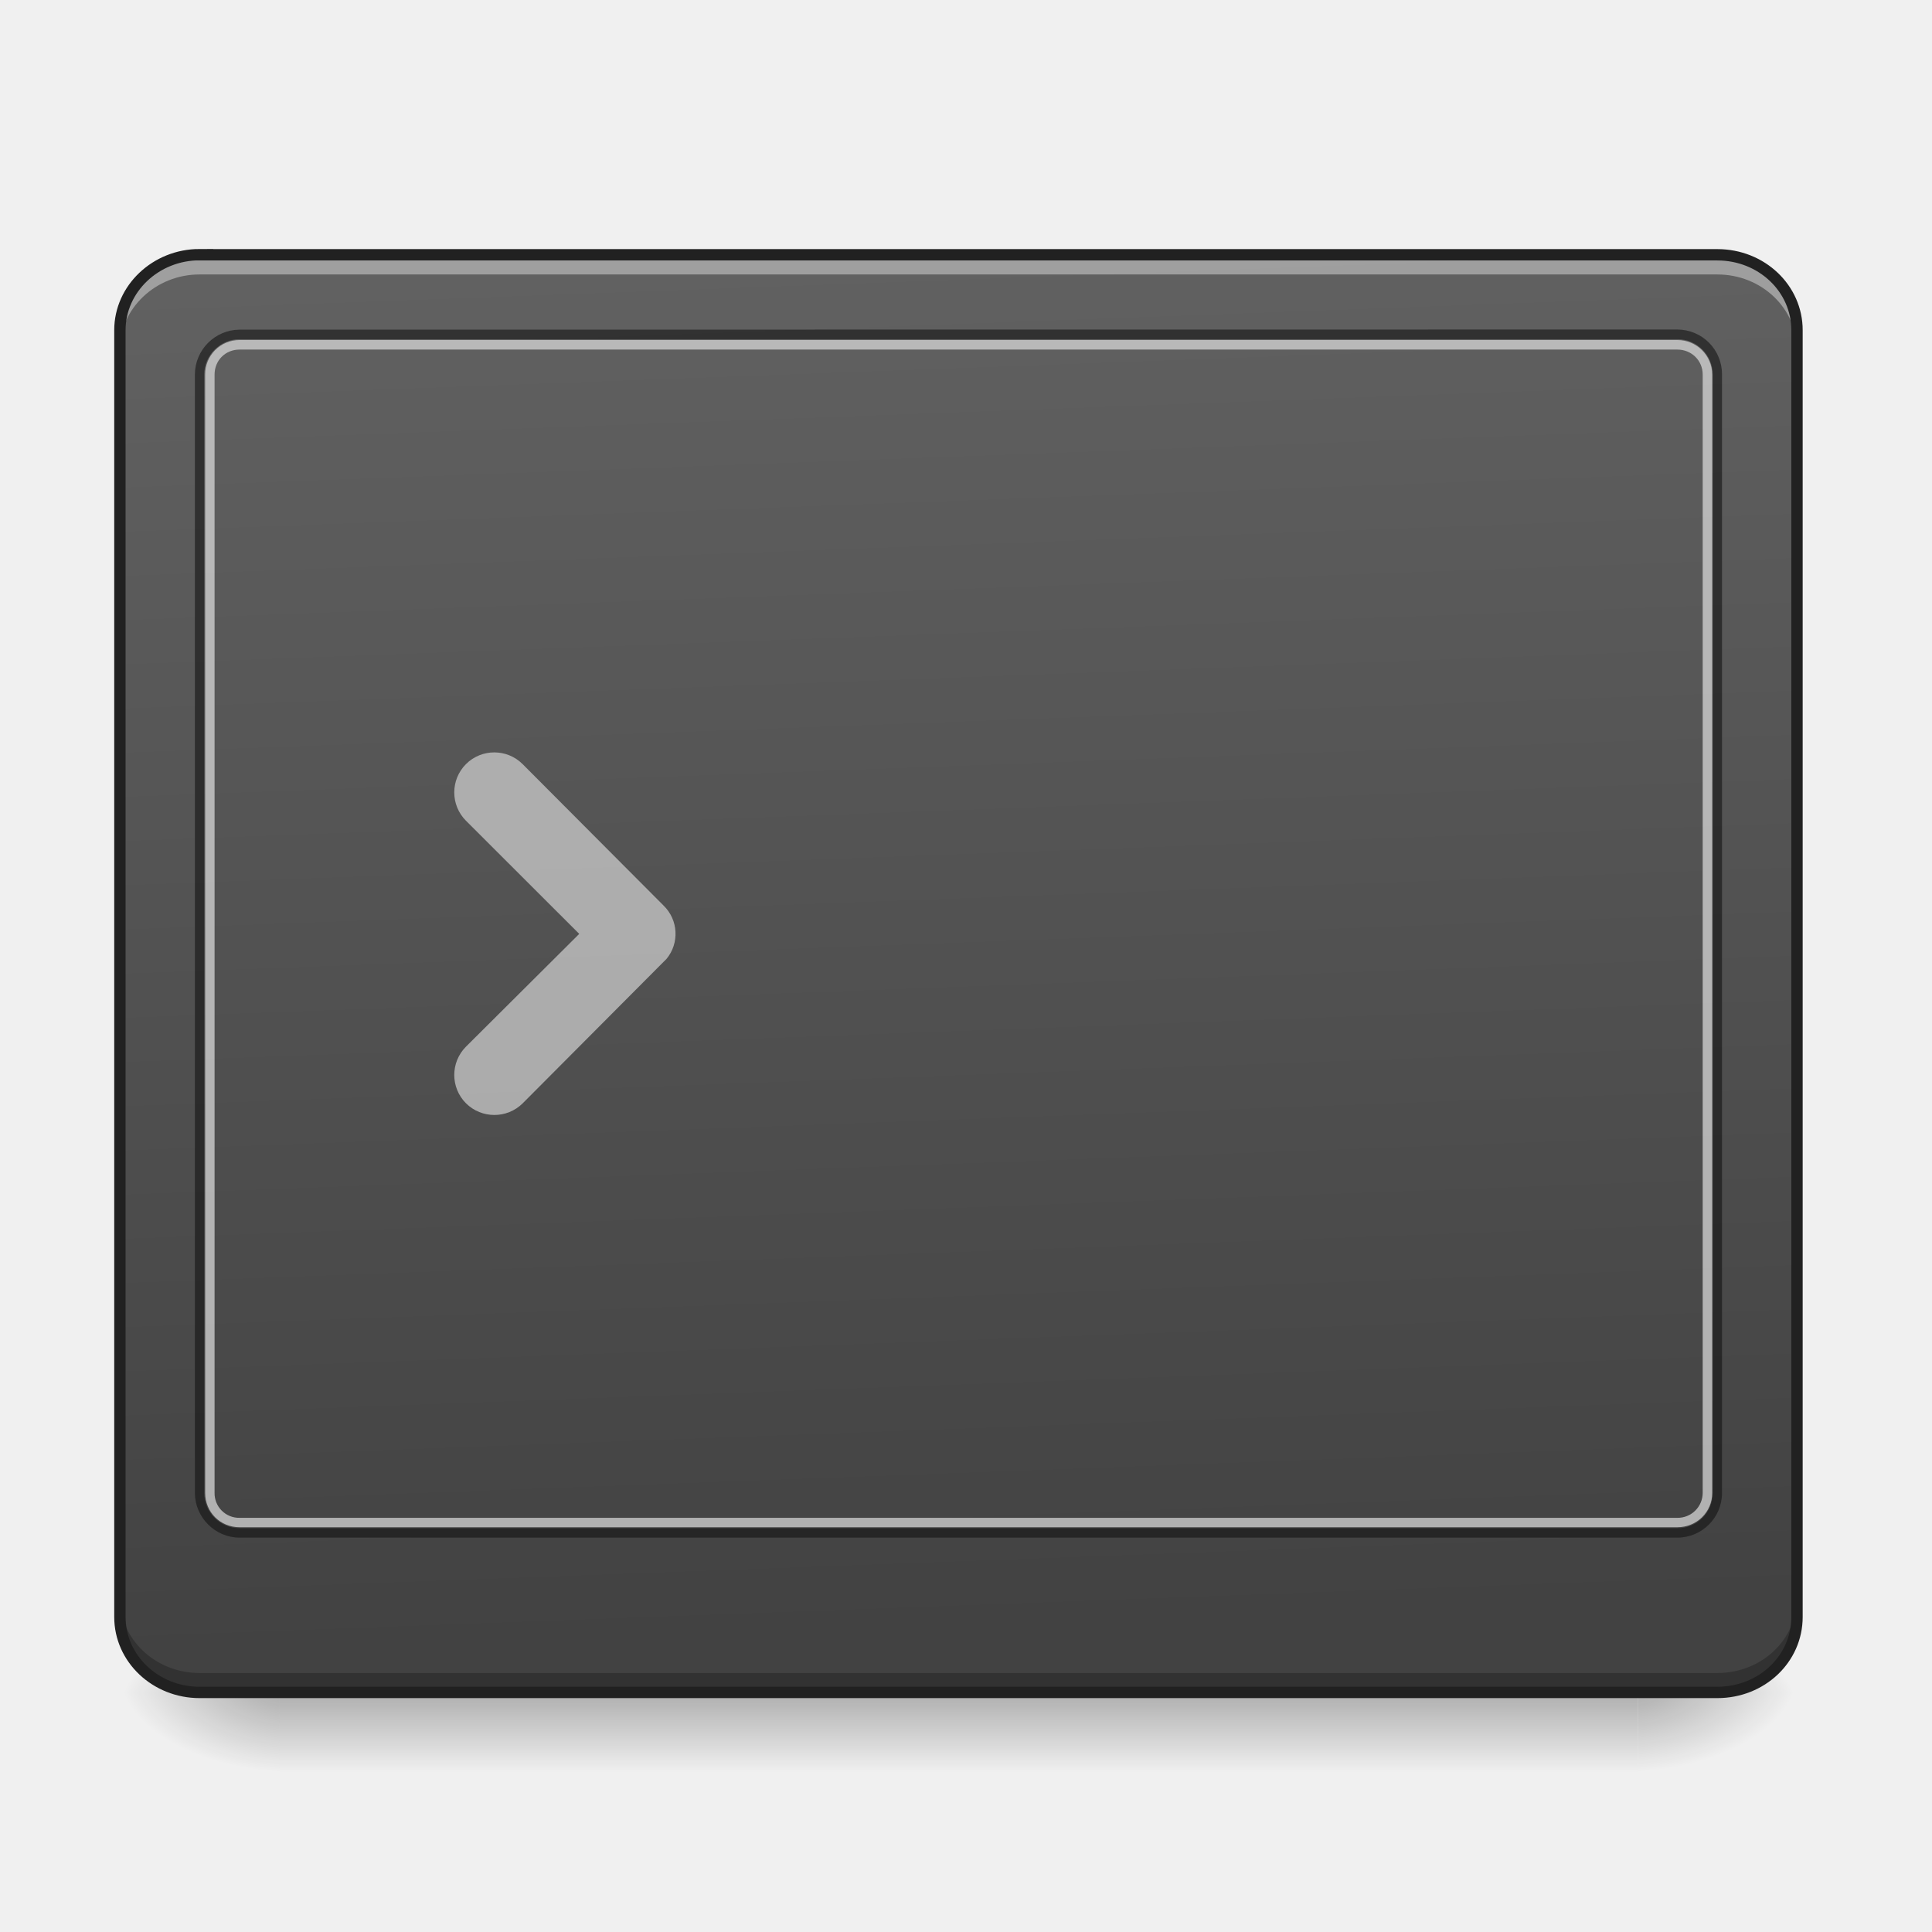
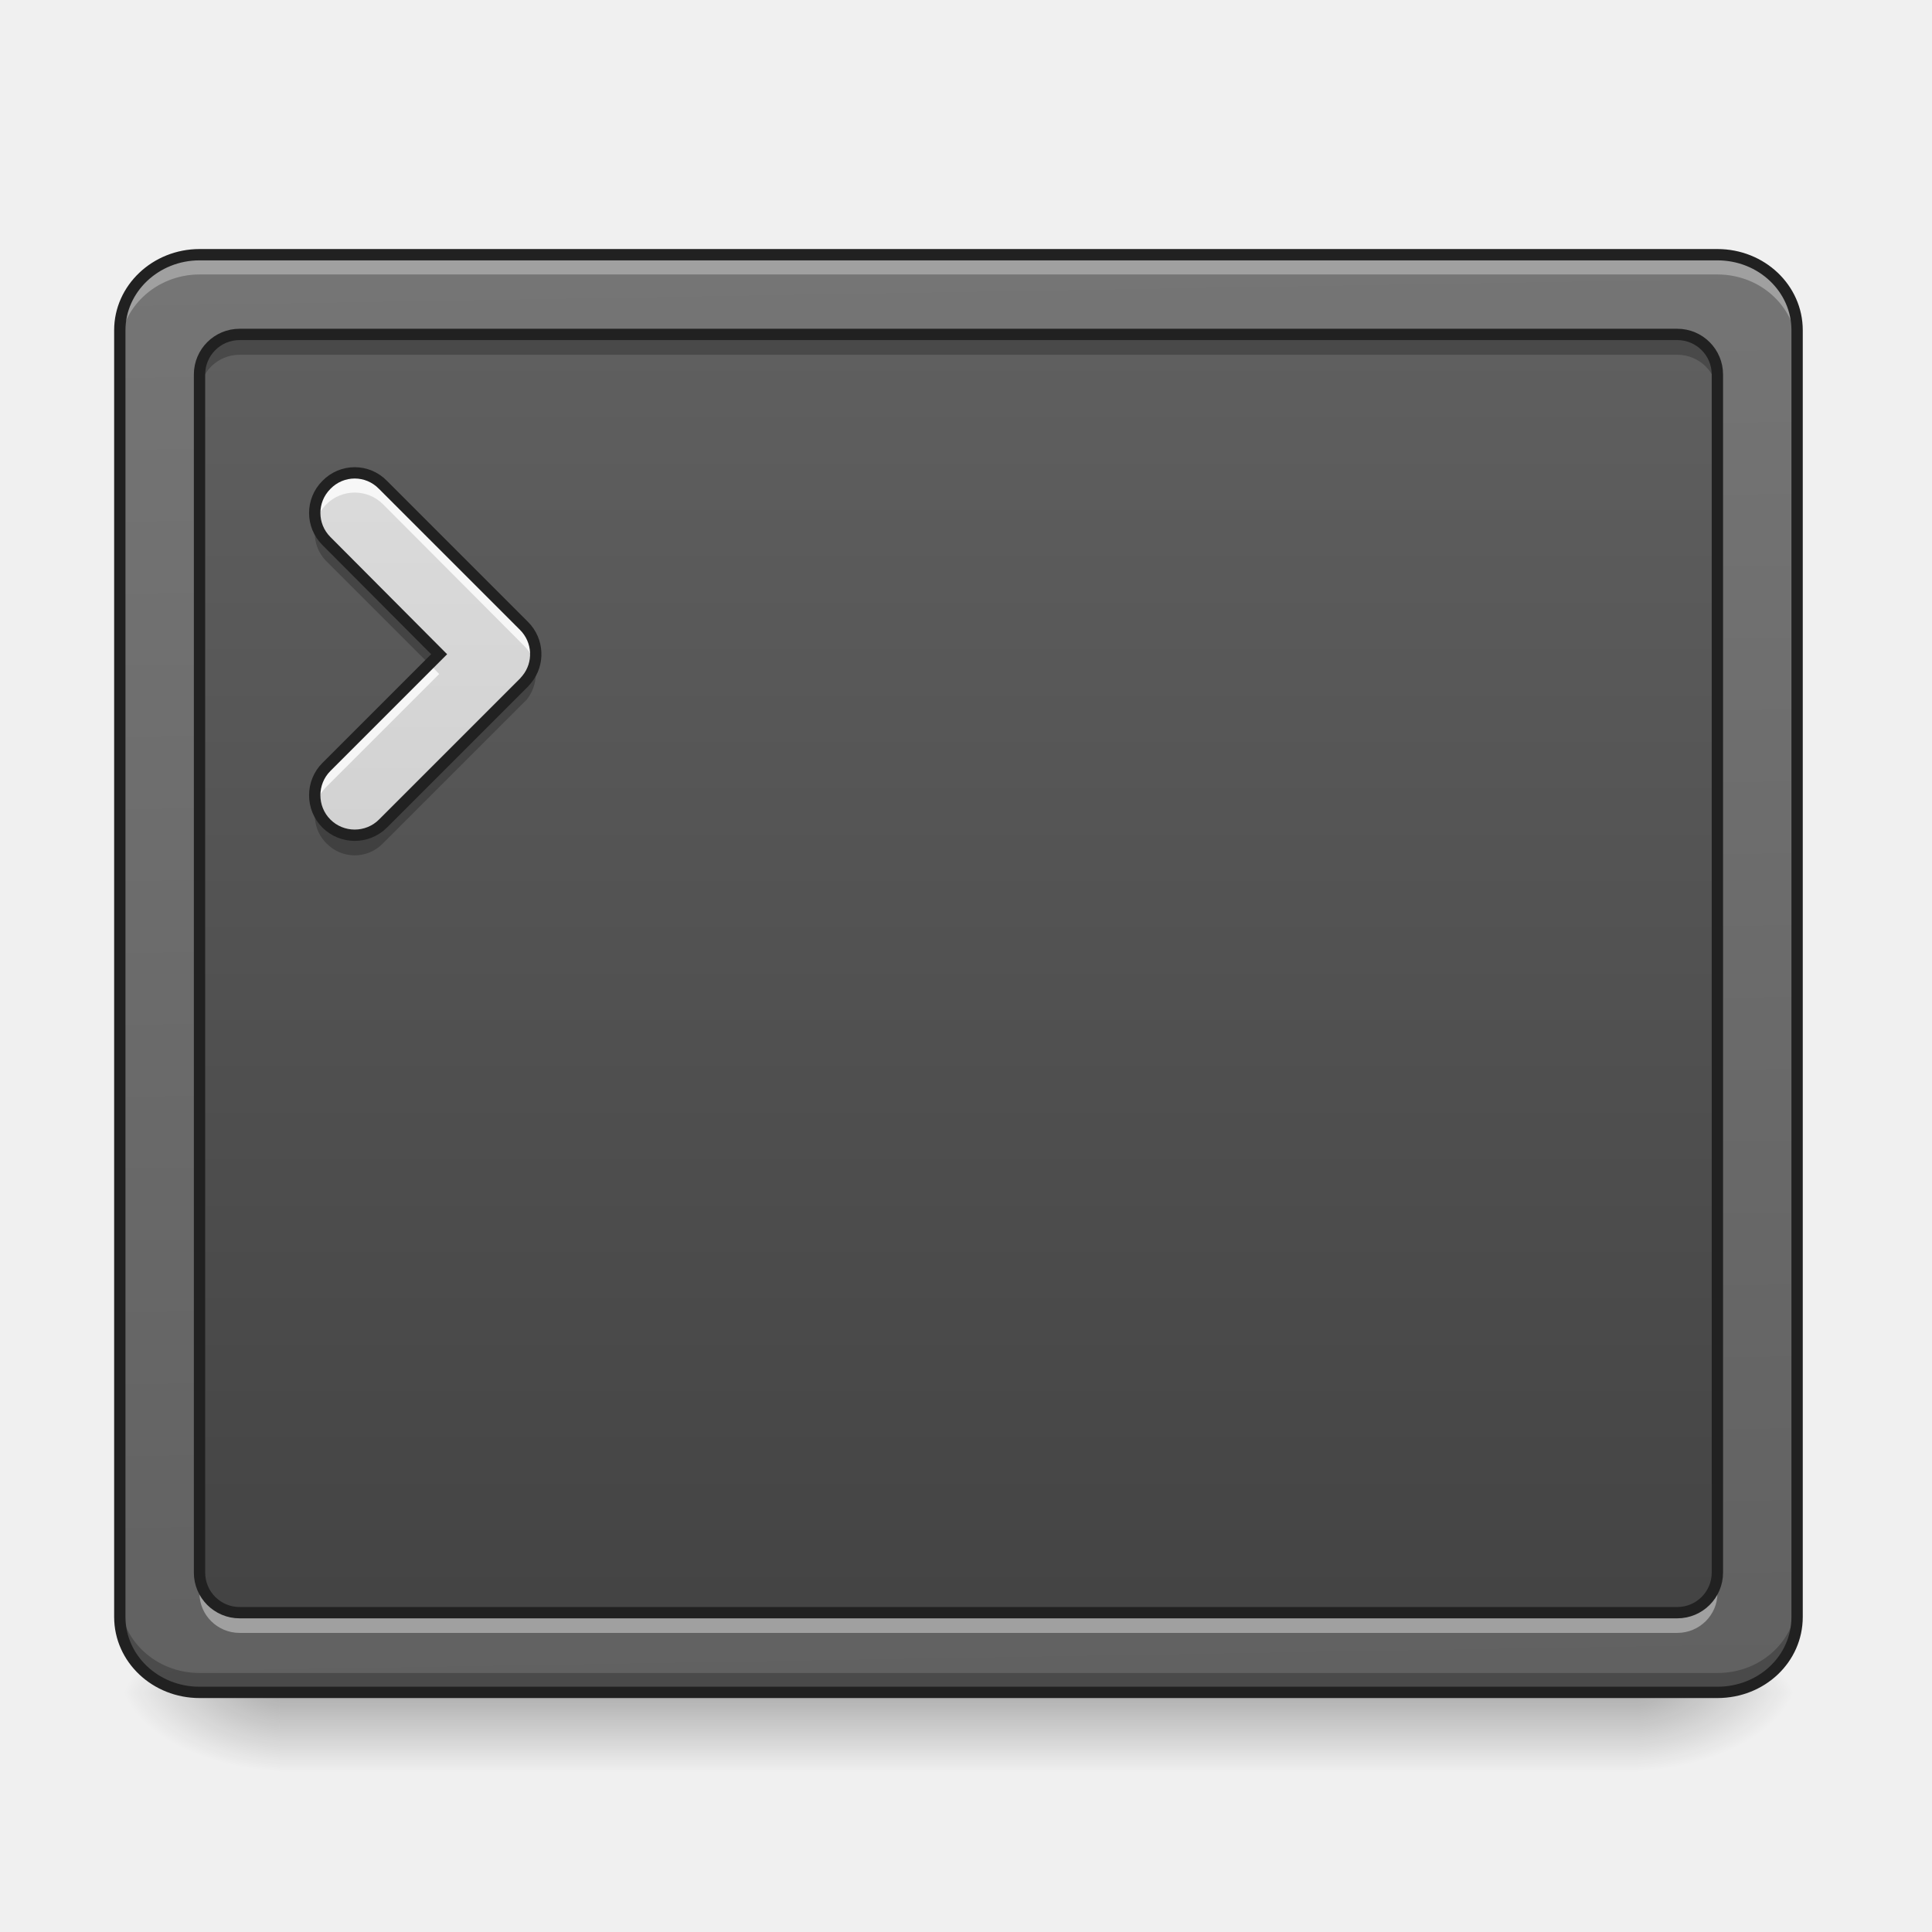
- <svg xmlns="http://www.w3.org/2000/svg" width="16pt" height="16pt" viewBox="0 0 16 16">
+ <svg xmlns="http://www.w3.org/2000/svg" width="16px" height="16px" viewBox="0 0 16 16" version="1.1">
  <defs>
-     <linearGradient id="a" gradientUnits="userSpaceOnUse" x1="254" y1="233.5" x2="254" y2="254.667" gradientTransform="matrix(.03125 0 0 .03125 -.33 6.72)">
-       <stop offset="0" stop-opacity=".275" />
-       <stop offset="1" stop-opacity="0" />
+     <linearGradient id="linear0" gradientUnits="userSpaceOnUse" x1="254" y1="233.5" x2="254" y2="254.667" gradientTransform="matrix(0.031253,0,0,0.031253,-0.330766,6.719392)">
+       <stop offset="0" style="stop-color:rgb(0%,0%,0%);stop-opacity:0.275;" />
+       <stop offset="1" style="stop-color:rgb(0%,0%,0%);stop-opacity:0;" />
    </linearGradient>
-     <radialGradient id="b" gradientUnits="userSpaceOnUse" cx="450.909" cy="189.579" fx="450.909" fy="189.579" r="21.167" gradientTransform="matrix(0 -.03907 -.07032 0 26.727 31.798)">
-       <stop offset="0" stop-opacity=".314" />
-       <stop offset=".222" stop-opacity=".275" />
-       <stop offset="1" stop-opacity="0" />
+     <radialGradient id="radial0" gradientUnits="userSpaceOnUse" cx="450.909" cy="189.579" fx="450.909" fy="189.579" r="21.167" gradientTransform="matrix(0.0000000870852,-0.0390662,-0.0703192,-0.0000000507693,26.72684,31.79767)">
+       <stop offset="0" style="stop-color:rgb(0%,0%,0%);stop-opacity:0.314;" />
+       <stop offset="0.222" style="stop-color:rgb(0%,0%,0%);stop-opacity:0.275;" />
+       <stop offset="1" style="stop-color:rgb(0%,0%,0%);stop-opacity:0;" />
    </radialGradient>
-     <radialGradient id="c" gradientUnits="userSpaceOnUse" cx="450.909" cy="189.579" fx="450.909" fy="189.579" r="21.167" gradientTransform="matrix(0 .03907 .07032 0 -10.85 -3.764)">
-       <stop offset="0" stop-opacity=".314" />
-       <stop offset=".222" stop-opacity=".275" />
-       <stop offset="1" stop-opacity="0" />
+     <radialGradient id="radial1" gradientUnits="userSpaceOnUse" cx="450.909" cy="189.579" fx="450.909" fy="189.579" r="21.167" gradientTransform="matrix(-0.0000000870852,0.0390662,0.0703192,0.0000000507693,-10.85033,-3.763739)">
+       <stop offset="0" style="stop-color:rgb(0%,0%,0%);stop-opacity:0.314;" />
+       <stop offset="0.222" style="stop-color:rgb(0%,0%,0%);stop-opacity:0.275;" />
+       <stop offset="1" style="stop-color:rgb(0%,0%,0%);stop-opacity:0;" />
    </radialGradient>
-     <radialGradient id="d" gradientUnits="userSpaceOnUse" cx="450.909" cy="189.579" fx="450.909" fy="189.579" r="21.167" gradientTransform="matrix(0 -.03907 .07032 0 -10.85 31.798)">
-       <stop offset="0" stop-opacity=".314" />
-       <stop offset=".222" stop-opacity=".275" />
-       <stop offset="1" stop-opacity="0" />
+     <radialGradient id="radial2" gradientUnits="userSpaceOnUse" cx="450.909" cy="189.579" fx="450.909" fy="189.579" r="21.167" gradientTransform="matrix(-0.0000000870852,-0.0390662,0.0703192,-0.0000000507693,-10.85033,31.79767)">
+       <stop offset="0" style="stop-color:rgb(0%,0%,0%);stop-opacity:0.314;" />
+       <stop offset="0.222" style="stop-color:rgb(0%,0%,0%);stop-opacity:0.275;" />
+       <stop offset="1" style="stop-color:rgb(0%,0%,0%);stop-opacity:0;" />
    </radialGradient>
-     <radialGradient id="e" gradientUnits="userSpaceOnUse" cx="450.909" cy="189.579" fx="450.909" fy="189.579" r="21.167" gradientTransform="matrix(0 .03907 -.07032 0 26.727 -3.764)">
-       <stop offset="0" stop-opacity=".314" />
-       <stop offset=".222" stop-opacity=".275" />
-       <stop offset="1" stop-opacity="0" />
+     <radialGradient id="radial3" gradientUnits="userSpaceOnUse" cx="450.909" cy="189.579" fx="450.909" fy="189.579" r="21.167" gradientTransform="matrix(0.0000000870852,0.0390662,-0.0703192,0.0000000507693,26.72684,-3.76374)">
+       <stop offset="0" style="stop-color:rgb(0%,0%,0%);stop-opacity:0.314;" />
+       <stop offset="0.222" style="stop-color:rgb(0%,0%,0%);stop-opacity:0.275;" />
+       <stop offset="1" style="stop-color:rgb(0%,0%,0%);stop-opacity:0;" />
    </radialGradient>
-     <linearGradient id="f" gradientUnits="userSpaceOnUse" x1="307.627" y1="-22.391" x2="305.955" y2="-141.415" gradientTransform="matrix(.03604 0 0 .09531 -2.455 15.588)">
-       <stop offset="0" stop-color="#424242" />
-       <stop offset="1" stop-color="#616161" />
+     <linearGradient id="linear1" gradientUnits="userSpaceOnUse" x1="306.753" y1="-16.485" x2="305.955" y2="-141.415" gradientTransform="matrix(0.0360368,0,0,0.0953132,-2.454603,15.58825)">
+       <stop offset="0" style="stop-color:rgb(38.039%,38.039%,38.039%);stop-opacity:1;" />
+       <stop offset="1" style="stop-color:rgb(45.882%,45.882%,45.882%);stop-opacity:1;" />
+     </linearGradient>
+     <linearGradient id="linear2" gradientUnits="userSpaceOnUse" x1="254" y1="233.5" x2="254" y2="-147.5" gradientTransform="matrix(0.031253,0,0,0.031253,0,6.719392)">
+       <stop offset="0" style="stop-color:rgb(25.882%,25.882%,25.882%);stop-opacity:1;" />
+       <stop offset="1" style="stop-color:rgb(38.039%,38.039%,38.039%);stop-opacity:1;" />
+     </linearGradient>
+     <linearGradient id="linear3" gradientUnits="userSpaceOnUse" x1="201.083" y1="233.5" x2="201.083" y2="-147.5" gradientTransform="matrix(0.031253,0,0,0.031253,0,6.719392)">
+       <stop offset="0" style="stop-color:rgb(74.118%,74.118%,74.118%);stop-opacity:1;" />
+       <stop offset="1" style="stop-color:rgb(87.843%,87.843%,87.843%);stop-opacity:1;" />
    </linearGradient>
  </defs>
-   <path d="M2.316 14.055h11.246v.625H2.316zm0 0" fill="url(#a)" />
-   <path d="M13.563 14.016h1.32v-.66h-1.32zm0 0" fill="url(#b)" />
-   <path d="M2.316 14.016H.992v.664h1.324zm0 0" fill="url(#c)" />
-   <path d="M2.316 14.016H.992v-.66h1.324zm0 0" fill="url(#d)" />
-   <path d="M13.563 14.016h1.32v.664h-1.32zm0 0" fill="url(#e)" />
-   <path d="M1.652 2.11h12.57c.368 0 .66.28.66.624v10.657c0 .347-.292.625-.66.625H1.653c-.363 0-.66-.278-.66-.625V2.734c0-.343.297-.625.66-.625zm0 0" fill="url(#f)" />
-   <path d="M4.328 6.328a.332.332 0 0 0-.469 0 .332.332 0 0 0 0 .469l.938.937-.938.934a.332.332 0 0 0 0 .469c.13.129.34.129.47 0l1.167-1.172.024-.024a.326.326 0 0 0-.024-.441zm0 0" fill="#ececec" fill-opacity=".588" />
-   <path d="M1.652 2.11c-.363 0-.66.277-.66.624v.164c0-.343.297-.625.66-.625h12.57c.368 0 .66.282.66.625v-.164c0-.347-.292-.625-.66-.625zm0 0" fill="#fff" fill-opacity=".392" />
-   <path d="M1.652 14.023c-.363 0-.66-.28-.66-.625v-.168c0 .348.297.625.66.625h12.57c.368 0 .66-.277.66-.625v.168c0 .344-.292.625-.66.625zm0 0" fill-opacity=".235" />
-   <path d="M1.984 2.73a.373.373 0 0 0-.37.372v9.261c0 .203.167.371.37.371h11.907a.37.37 0 0 0 .37-.37V3.101a.37.37 0 0 0-.37-.372zm0 .079h11.907c.164 0 .293.132.293.293v9.261a.29.29 0 0 1-.293.293H1.984a.293.293 0 0 1-.293-.293V3.102c0-.16.133-.293.293-.293zm0 0" fill="#111" fill-opacity=".588" />
-   <path d="M1.984 2.816a.284.284 0 0 0-.285.286v9.261c0 .16.125.285.285.285h11.907c.16 0 .289-.125.289-.285V3.102a.288.288 0 0 0-.29-.286zm0 .079h11.907c.117 0 .21.09.21.207v9.261a.207.207 0 0 1-.21.207H1.984a.203.203 0 0 1-.207-.207V3.102c0-.118.09-.207.207-.207zm0 0" fill="#dedede" fill-opacity=".706" />
-   <path d="M1.652 2.11h12.57c.368 0 .66.28.66.624v10.657c0 .347-.292.625-.66.625H1.653c-.363 0-.66-.278-.66-.625V2.734c0-.343.297-.625.66-.625zm0 0" fill="none" stroke-width=".094" stroke-linecap="round" stroke="#212121" />
+   <g id="surface1">
+     <path style=" stroke:none;fill-rule:nonzero;fill:url(#linear0);" d="M 2.316 14.055 L 13.562 14.055 L 13.562 14.68 L 2.316 14.68 Z M 2.316 14.055 " />
+     <path style=" stroke:none;fill-rule:nonzero;fill:url(#radial0);" d="M 13.562 14.016 L 14.883 14.016 L 14.883 13.355 L 13.562 13.355 Z M 13.562 14.016 " />
+     <path style=" stroke:none;fill-rule:nonzero;fill:url(#radial1);" d="M 2.316 14.016 L 0.992 14.016 L 0.992 14.68 L 2.316 14.68 Z M 2.316 14.016 " />
+     <path style=" stroke:none;fill-rule:nonzero;fill:url(#radial2);" d="M 2.316 14.016 L 0.992 14.016 L 0.992 13.355 L 2.316 13.355 Z M 2.316 14.016 " />
+     <path style=" stroke:none;fill-rule:nonzero;fill:url(#radial3);" d="M 13.562 14.016 L 14.883 14.016 L 14.883 14.68 L 13.562 14.68 Z M 13.562 14.016 " />
+     <path style=" stroke:none;fill-rule:nonzero;fill:url(#linear1);" d="M 1.652 2.109 L 14.223 2.109 C 14.59 2.109 14.883 2.391 14.883 2.734 L 14.883 13.391 C 14.883 13.738 14.59 14.016 14.223 14.016 L 1.652 14.016 C 1.289 14.016 0.992 13.738 0.992 13.391 L 0.992 2.734 C 0.992 2.391 1.289 2.109 1.652 2.109 Z M 1.652 2.109 " />
+     <path style=" stroke:none;fill-rule:nonzero;fill:url(#linear2);" d="M 1.984 2.77 L 13.891 2.77 C 14.074 2.77 14.223 2.918 14.223 3.102 L 14.223 13.023 C 14.223 13.207 14.074 13.355 13.891 13.355 L 1.984 13.355 C 1.801 13.355 1.652 13.207 1.652 13.023 L 1.652 3.102 C 1.652 2.918 1.801 2.77 1.984 2.77 Z M 1.984 2.77 " />
+     <path style=" stroke:none;fill-rule:nonzero;fill:rgb(100%,100%,100%);fill-opacity:0.314;" d="M 1.652 2.109 C 1.289 2.109 0.992 2.387 0.992 2.734 L 0.992 2.898 C 0.992 2.555 1.289 2.273 1.652 2.273 L 14.223 2.273 C 14.59 2.273 14.883 2.555 14.883 2.898 L 14.883 2.734 C 14.883 2.387 14.59 2.109 14.223 2.109 Z M 1.652 2.109 " />
+     <path style=" stroke:none;fill-rule:nonzero;fill:rgb(0%,0%,0%);fill-opacity:0.235;" d="M 1.652 14.023 C 1.289 14.023 0.992 13.742 0.992 13.398 L 0.992 13.23 C 0.992 13.578 1.289 13.855 1.652 13.855 L 14.223 13.855 C 14.59 13.855 14.883 13.578 14.883 13.23 L 14.883 13.398 C 14.883 13.742 14.59 14.023 14.223 14.023 Z M 1.652 14.023 " />
+     <path style="fill:none;stroke-width:3;stroke-linecap:round;stroke-linejoin:miter;stroke:rgb(12.941%,12.941%,12.941%);stroke-opacity:1;stroke-miterlimit:4;" d="M 52.87 -147.506 L 455.082 -147.506 C 466.83 -147.506 476.205 -138.507 476.205 -127.508 L 476.205 213.459 C 476.205 224.583 466.83 233.457 455.082 233.457 L 52.87 233.457 C 41.246 233.457 31.747 224.583 31.747 213.459 L 31.747 -127.508 C 31.747 -138.507 41.246 -147.506 52.87 -147.506 Z M 52.87 -147.506 " transform="matrix(0.031253,0,0,0.031253,0,6.719392)" />
+     <path style=" stroke:none;fill-rule:nonzero;fill:url(#linear3);" d="M 3.172 4.016 C 3.043 3.883 2.832 3.883 2.703 4.016 C 2.574 4.145 2.574 4.352 2.703 4.48 L 3.637 5.418 L 2.703 6.352 C 2.574 6.48 2.574 6.691 2.703 6.82 C 2.832 6.949 3.043 6.949 3.172 6.82 L 4.34 5.652 C 4.348 5.645 4.355 5.633 4.363 5.625 C 4.469 5.496 4.461 5.305 4.34 5.184 Z M 3.172 4.016 " />
+     <path style=" stroke:none;fill-rule:nonzero;fill:rgb(100%,100%,100%);fill-opacity:0.784;" d="M 2.938 3.918 C 2.852 3.918 2.77 3.949 2.703 4.016 C 2.617 4.102 2.59 4.219 2.617 4.328 C 2.629 4.273 2.66 4.219 2.703 4.176 C 2.832 4.047 3.043 4.047 3.172 4.176 L 4.34 5.348 C 4.383 5.391 4.414 5.441 4.426 5.5 C 4.453 5.391 4.426 5.27 4.34 5.184 L 3.172 4.016 C 3.105 3.949 3.02 3.918 2.938 3.918 Z M 3.559 5.5 L 2.703 6.352 C 2.617 6.438 2.59 6.559 2.617 6.668 C 2.629 6.613 2.66 6.559 2.703 6.516 L 3.637 5.582 Z M 3.559 5.5 " />
+     <path style=" stroke:none;fill-rule:nonzero;fill:rgb(0%,0%,0%);fill-opacity:0.235;" d="M 2.617 4.332 C 2.59 4.441 2.617 4.562 2.703 4.648 L 3.555 5.5 L 3.637 5.418 L 2.703 4.48 C 2.66 4.438 2.629 4.387 2.617 4.332 Z M 4.426 5.5 C 4.414 5.543 4.395 5.59 4.363 5.625 C 4.355 5.633 4.348 5.645 4.34 5.652 L 3.172 6.82 C 3.043 6.949 2.832 6.949 2.703 6.82 C 2.66 6.777 2.629 6.723 2.617 6.668 C 2.59 6.777 2.617 6.898 2.703 6.984 C 2.832 7.117 3.043 7.117 3.172 6.984 L 4.34 5.816 C 4.348 5.809 4.355 5.801 4.363 5.793 C 4.43 5.707 4.453 5.598 4.426 5.5 Z M 4.426 5.5 " />
+     <path style="fill:none;stroke-width:3;stroke-linecap:round;stroke-linejoin:miter;stroke:rgb(12.941%,12.941%,12.941%);stroke-opacity:1;stroke-miterlimit:4;" d="M 101.49 -86.512 C 97.366 -90.762 90.616 -90.762 86.492 -86.512 C 82.367 -82.388 82.367 -75.763 86.492 -71.639 L 116.364 -41.642 L 86.492 -11.769 C 82.367 -7.645 82.367 -0.895 86.492 3.229 C 90.616 7.354 97.366 7.354 101.49 3.229 L 138.862 -34.142 C 139.112 -34.392 139.362 -34.767 139.612 -35.017 C 142.986 -39.142 142.736 -45.266 138.862 -49.141 Z M 101.49 -86.512 " transform="matrix(0.031253,0,0,0.031253,0,6.719392)" />
+     <path style=" stroke:none;fill-rule:nonzero;fill:rgb(0%,0%,0%);fill-opacity:0.235;" d="M 1.984 2.812 C 1.801 2.812 1.652 2.961 1.652 3.145 L 1.652 3.266 C 1.652 3.086 1.801 2.938 1.984 2.938 L 13.891 2.938 C 14.074 2.938 14.223 3.086 14.223 3.266 L 14.223 3.145 C 14.223 2.961 14.074 2.812 13.891 2.812 Z M 1.984 2.812 " />
+     <path style=" stroke:none;fill-rule:nonzero;fill:rgb(100%,100%,100%);fill-opacity:0.392;" d="M 1.984 13.523 C 1.801 13.523 1.652 13.375 1.652 13.195 L 1.652 13.07 C 1.652 13.254 1.801 13.398 1.984 13.398 L 13.891 13.398 C 14.074 13.398 14.223 13.254 14.223 13.07 L 14.223 13.195 C 14.223 13.375 14.074 13.523 13.891 13.523 Z M 1.984 13.523 " />
+     <path style="fill:none;stroke-width:3;stroke-linecap:round;stroke-linejoin:round;stroke:rgb(12.941%,12.941%,12.941%);stroke-opacity:1;stroke-miterlimit:4;" d="M 63.494 -126.383 L 444.458 -126.383 C 450.332 -126.383 455.082 -121.634 455.082 -115.759 L 455.082 201.71 C 455.082 207.585 450.332 212.334 444.458 212.334 L 63.494 212.334 C 57.619 212.334 52.87 207.585 52.87 201.71 L 52.87 -115.759 C 52.87 -121.634 57.619 -126.383 63.494 -126.383 Z M 63.494 -126.383 " transform="matrix(0.031253,0,0,0.031253,0,6.719392)" />
+   </g>
</svg>
